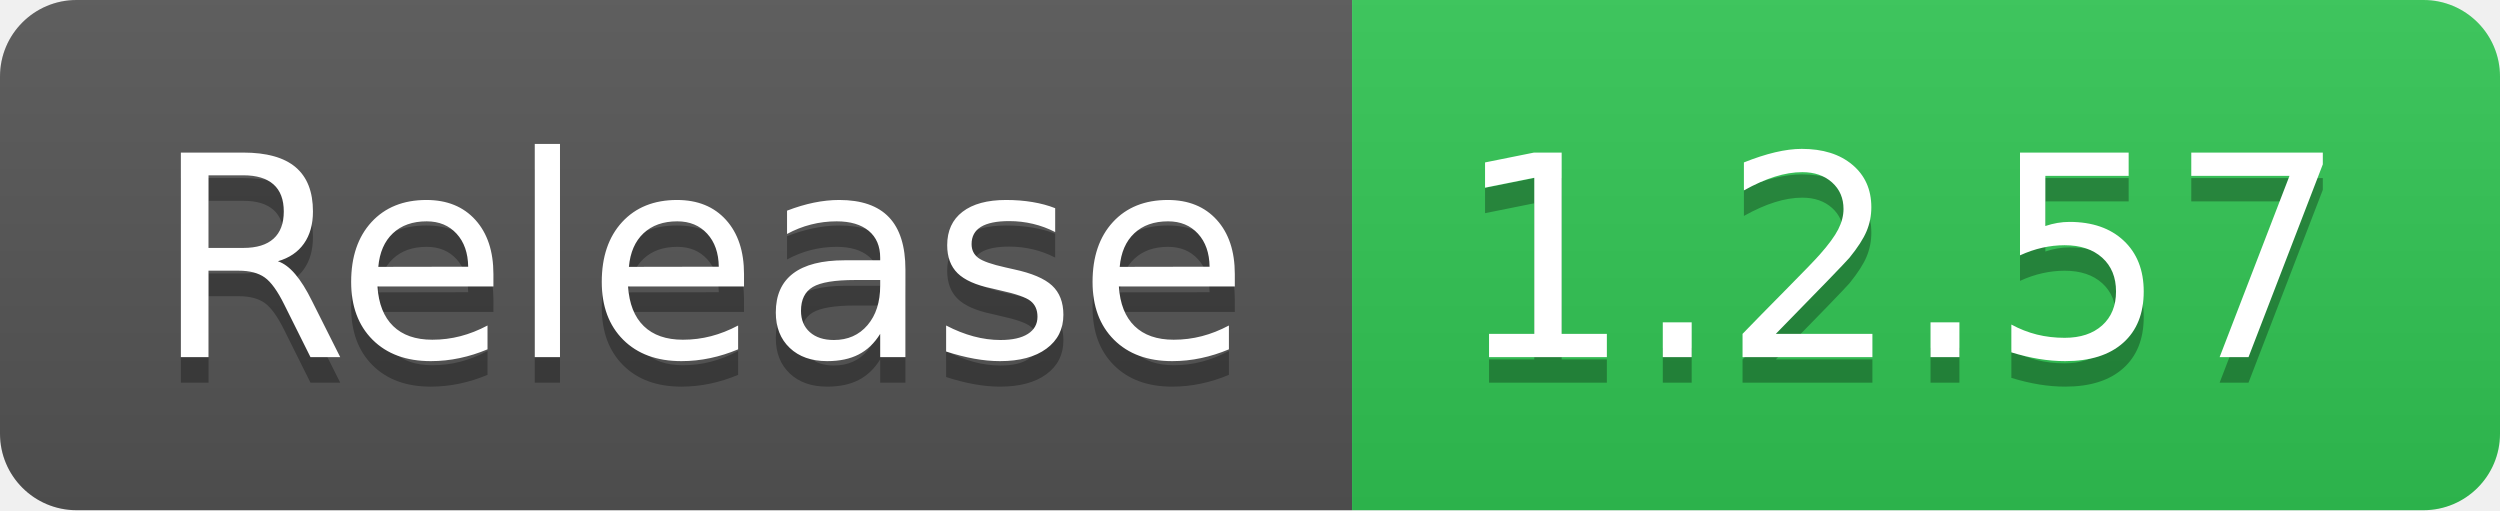
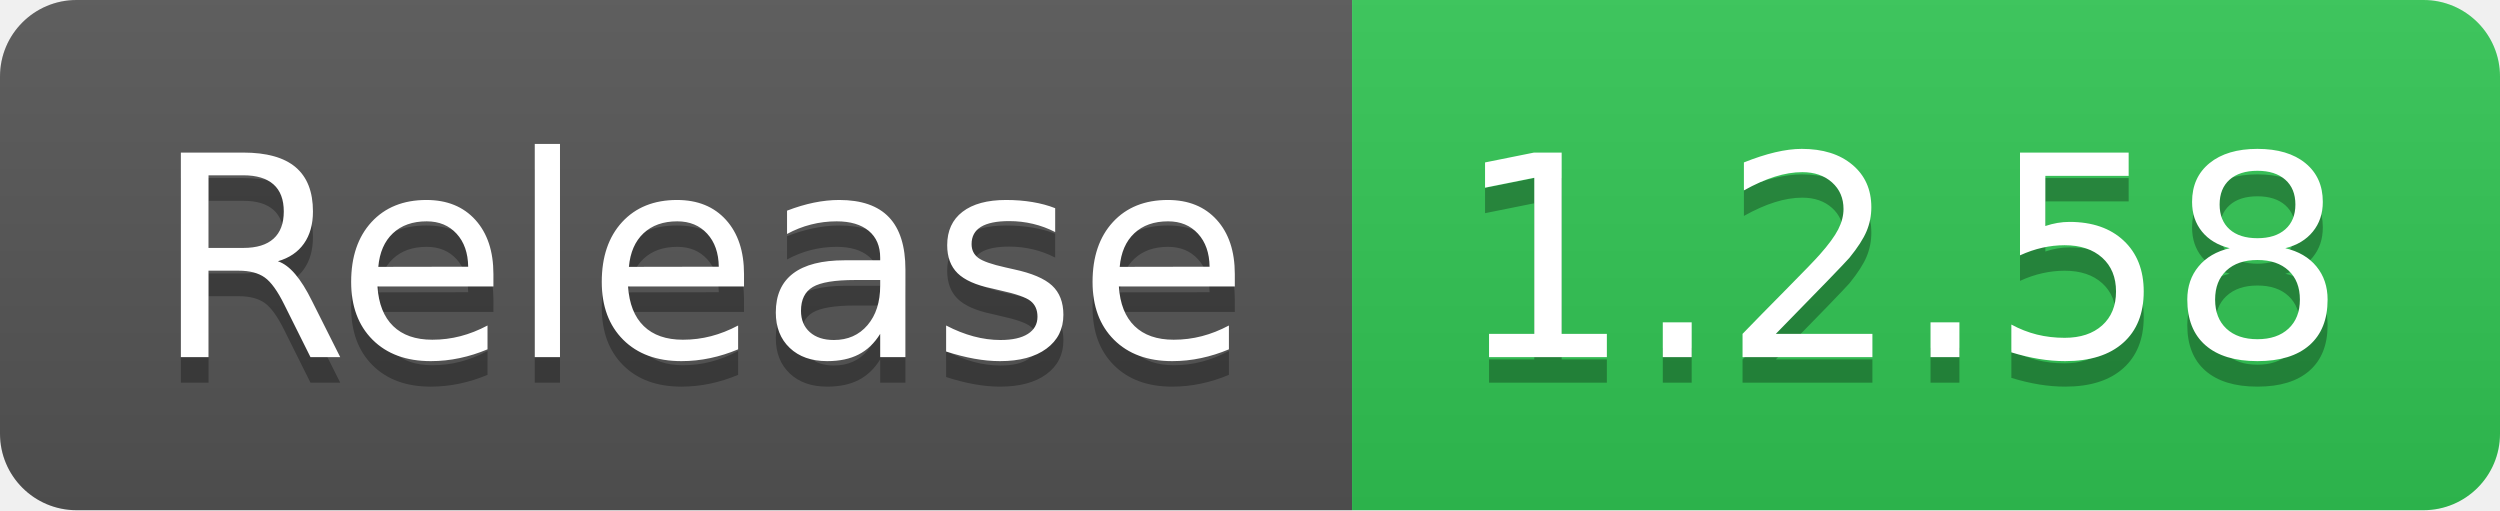
- <svg xmlns="http://www.w3.org/2000/svg" width="98" height="20" role="img" aria-label="Release: 1.2.57">
+ <svg xmlns="http://www.w3.org/2000/svg" width="98" height="20" role="img" aria-label="Release: 1.2.58">
  <linearGradient id="s" x2="0" y2="100%">
    <stop offset="0" stop-color="#bbb" stop-opacity=".1" />
    <stop offset="1" stop-opacity=".1" />
  </linearGradient>
  <clipPath id="r">
    <rect width="98" height="20" rx="3" fill="#fff" />
  </clipPath>
  <g clip-path="url(#r)">
    <rect width="53" height="20" fill="#555" />
    <rect x="53" width="45" height="20" fill="#31c653" />
    <rect width="98" height="20" fill="url(#s)" />
  </g>
  <g fill="#fff" text-anchor="middle" font-family="Verdana,Geneva,DejaVu Sans,sans-serif" text-rendering="geometricPrecision" font-size="110">
    <text aria-hidden="true" x="275" y="150" fill="#010101" fill-opacity=".3" transform="scale(.1)" textLength="430">Release</text>
    <text x="275" y="140" transform="scale(.1)" fill="#fff" textLength="430">Release</text>
-     <text aria-hidden="true" x="745" y="150" fill="#010101" fill-opacity=".3" transform="scale(.1)" textLength="350">1.2.57</text>
-     <text x="745" y="140" transform="scale(.1)" fill="#fff" textLength="350">1.2.57</text>
+     <text aria-hidden="true" x="745" y="150" fill="#010101" fill-opacity=".3" transform="scale(.1)" textLength="350">1.2.58</text>
+     <text x="745" y="140" transform="scale(.1)" fill="#fff" textLength="350">1.2.58</text>
  </g>
</svg>
